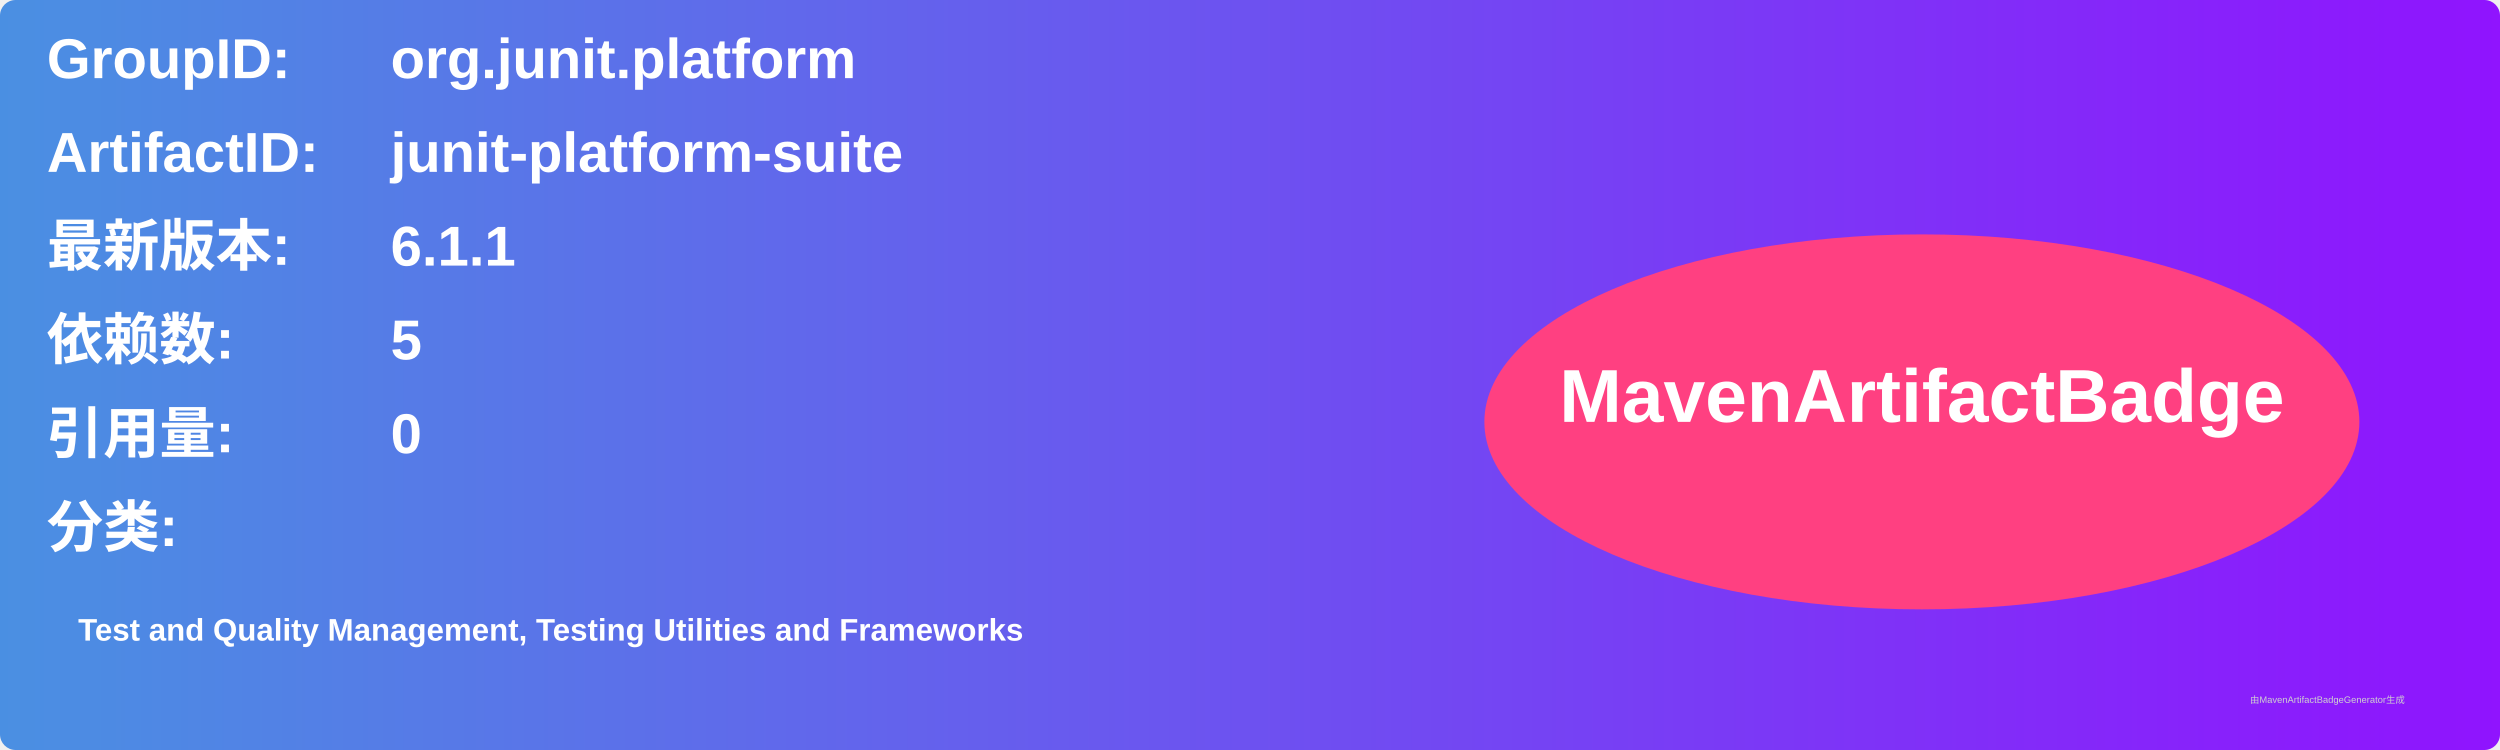
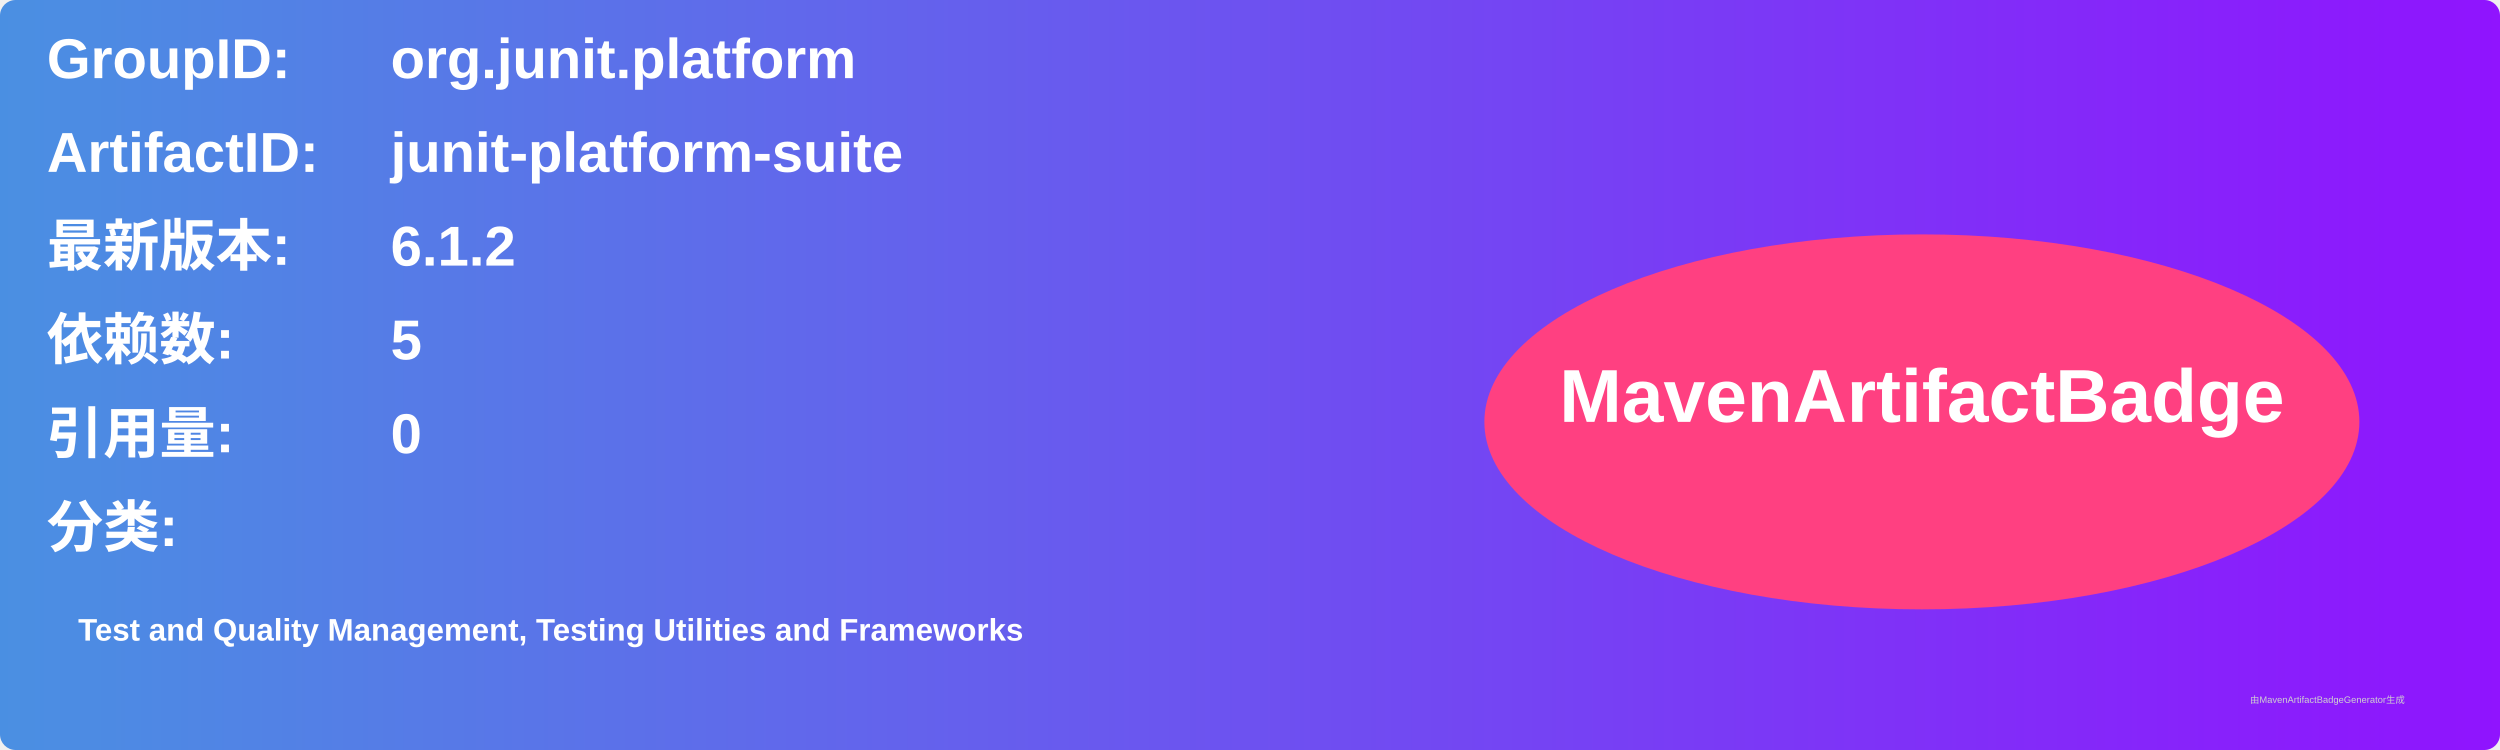
<svg xmlns="http://www.w3.org/2000/svg" width="800" height="240" viewBox="0 0 800 240">
  <linearGradient id="grad" x1="0%" y1="0%" x2="100%" y2="0%">
    <stop offset="0%" stop-color="#4a90e2" />
    <stop offset="100%" stop-color="#9013fe" />
  </linearGradient>
  <rect width="100%" height="100%" rx="5" ry="5" fill="url(#grad)" />
  <g transform="translate(15, 15)">
    <text x="0" y="10" font-family="Arial" font-size="18" fill="white" font-weight="bold" width="260">GroupID:</text>
    <text x="110" y="10" font-family="Arial" font-size="18" fill="white" font-weight="bold" width="460">org.junit.platform</text>
    <text x="0" y="40" font-family="Arial" font-size="18" fill="white" font-weight="bold" width="260">ArtifactID:</text>
    <text x="110" y="40" font-family="Arial" font-size="18" fill="white" font-weight="bold" width="460">junit-platform-suite</text>
    <text x="0" y="70" font-family="Arial" font-size="18" fill="white" font-weight="bold">最新版本:</text>
    <text x="110" y="70" font-family="Arial" font-size="18" fill="white" font-weight="bold">
-       <tspan font-weight="bold">6.1.1</tspan>
+       <tspan font-weight="bold">6.1.2</tspan>
    </text>
    <text x="0" y="100" font-family="Arial" font-size="18" fill="white" font-weight="bold">依赖数: </text>
    <text x="110" y="100" font-family="Arial" font-size="18" fill="white">
      <tspan font-weight="bold">5</tspan>
    </text>
    <text x="0" y="130" font-family="Arial" font-size="18" fill="white" font-weight="bold">引用量: </text>
    <text x="110" y="130" font-family="Arial" font-size="18" fill="white">
      <tspan font-weight="bold">0</tspan>
    </text>
    <text x="0" y="160" font-family="Arial" font-size="18" fill="white" font-weight="bold">分类:</text>
    <text x="10" y="190" font-family="Arial" font-size="10" fill="white">
      <tspan font-weight="bold">Test and Quality Management, Testing Utilities and Frameworks</tspan>
    </text>
    <ellipse cx="600" cy="120" rx="140" ry="60" fill="#ff4081" />
    <text x="600" y="120" text-anchor="middle" font-family="Arial" font-size="24" fill="white" font-weight="bold">MavenArtifactBadge</text>
  </g>
  <text x="720" y="225" font-family="Arial" font-size="3" fill="#d0d0d0">由MavenArtifactBadgeGenerator生成</text>
</svg>
